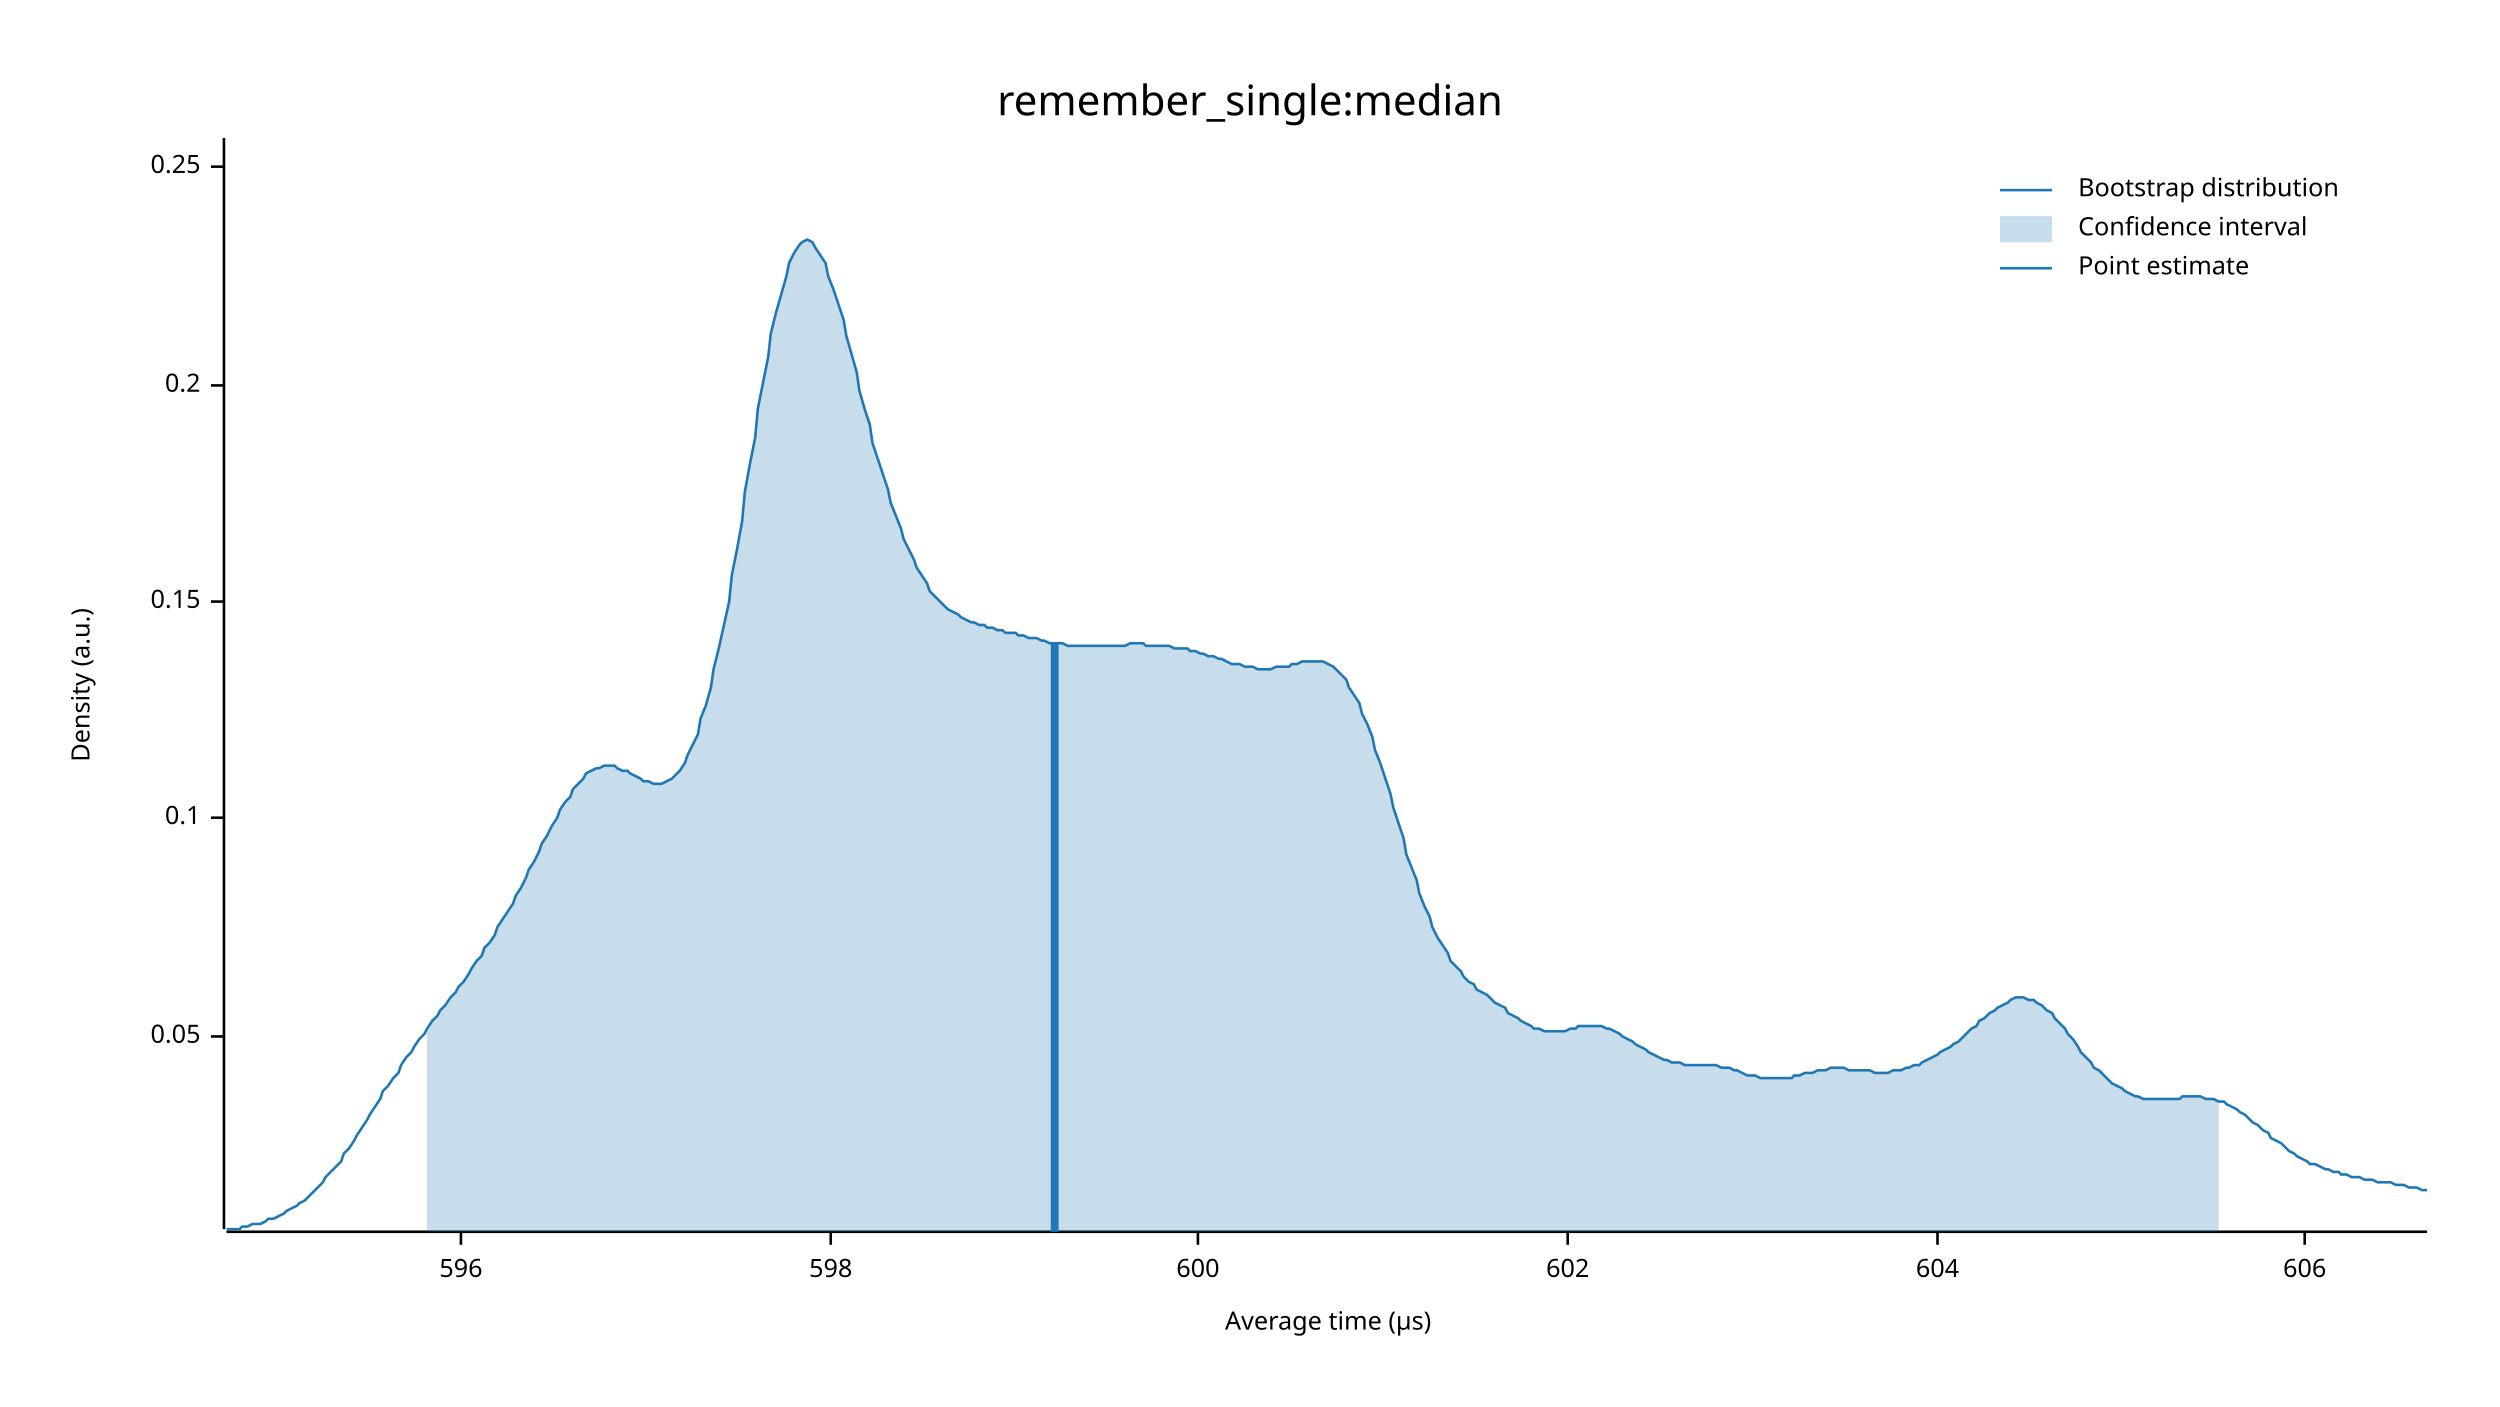
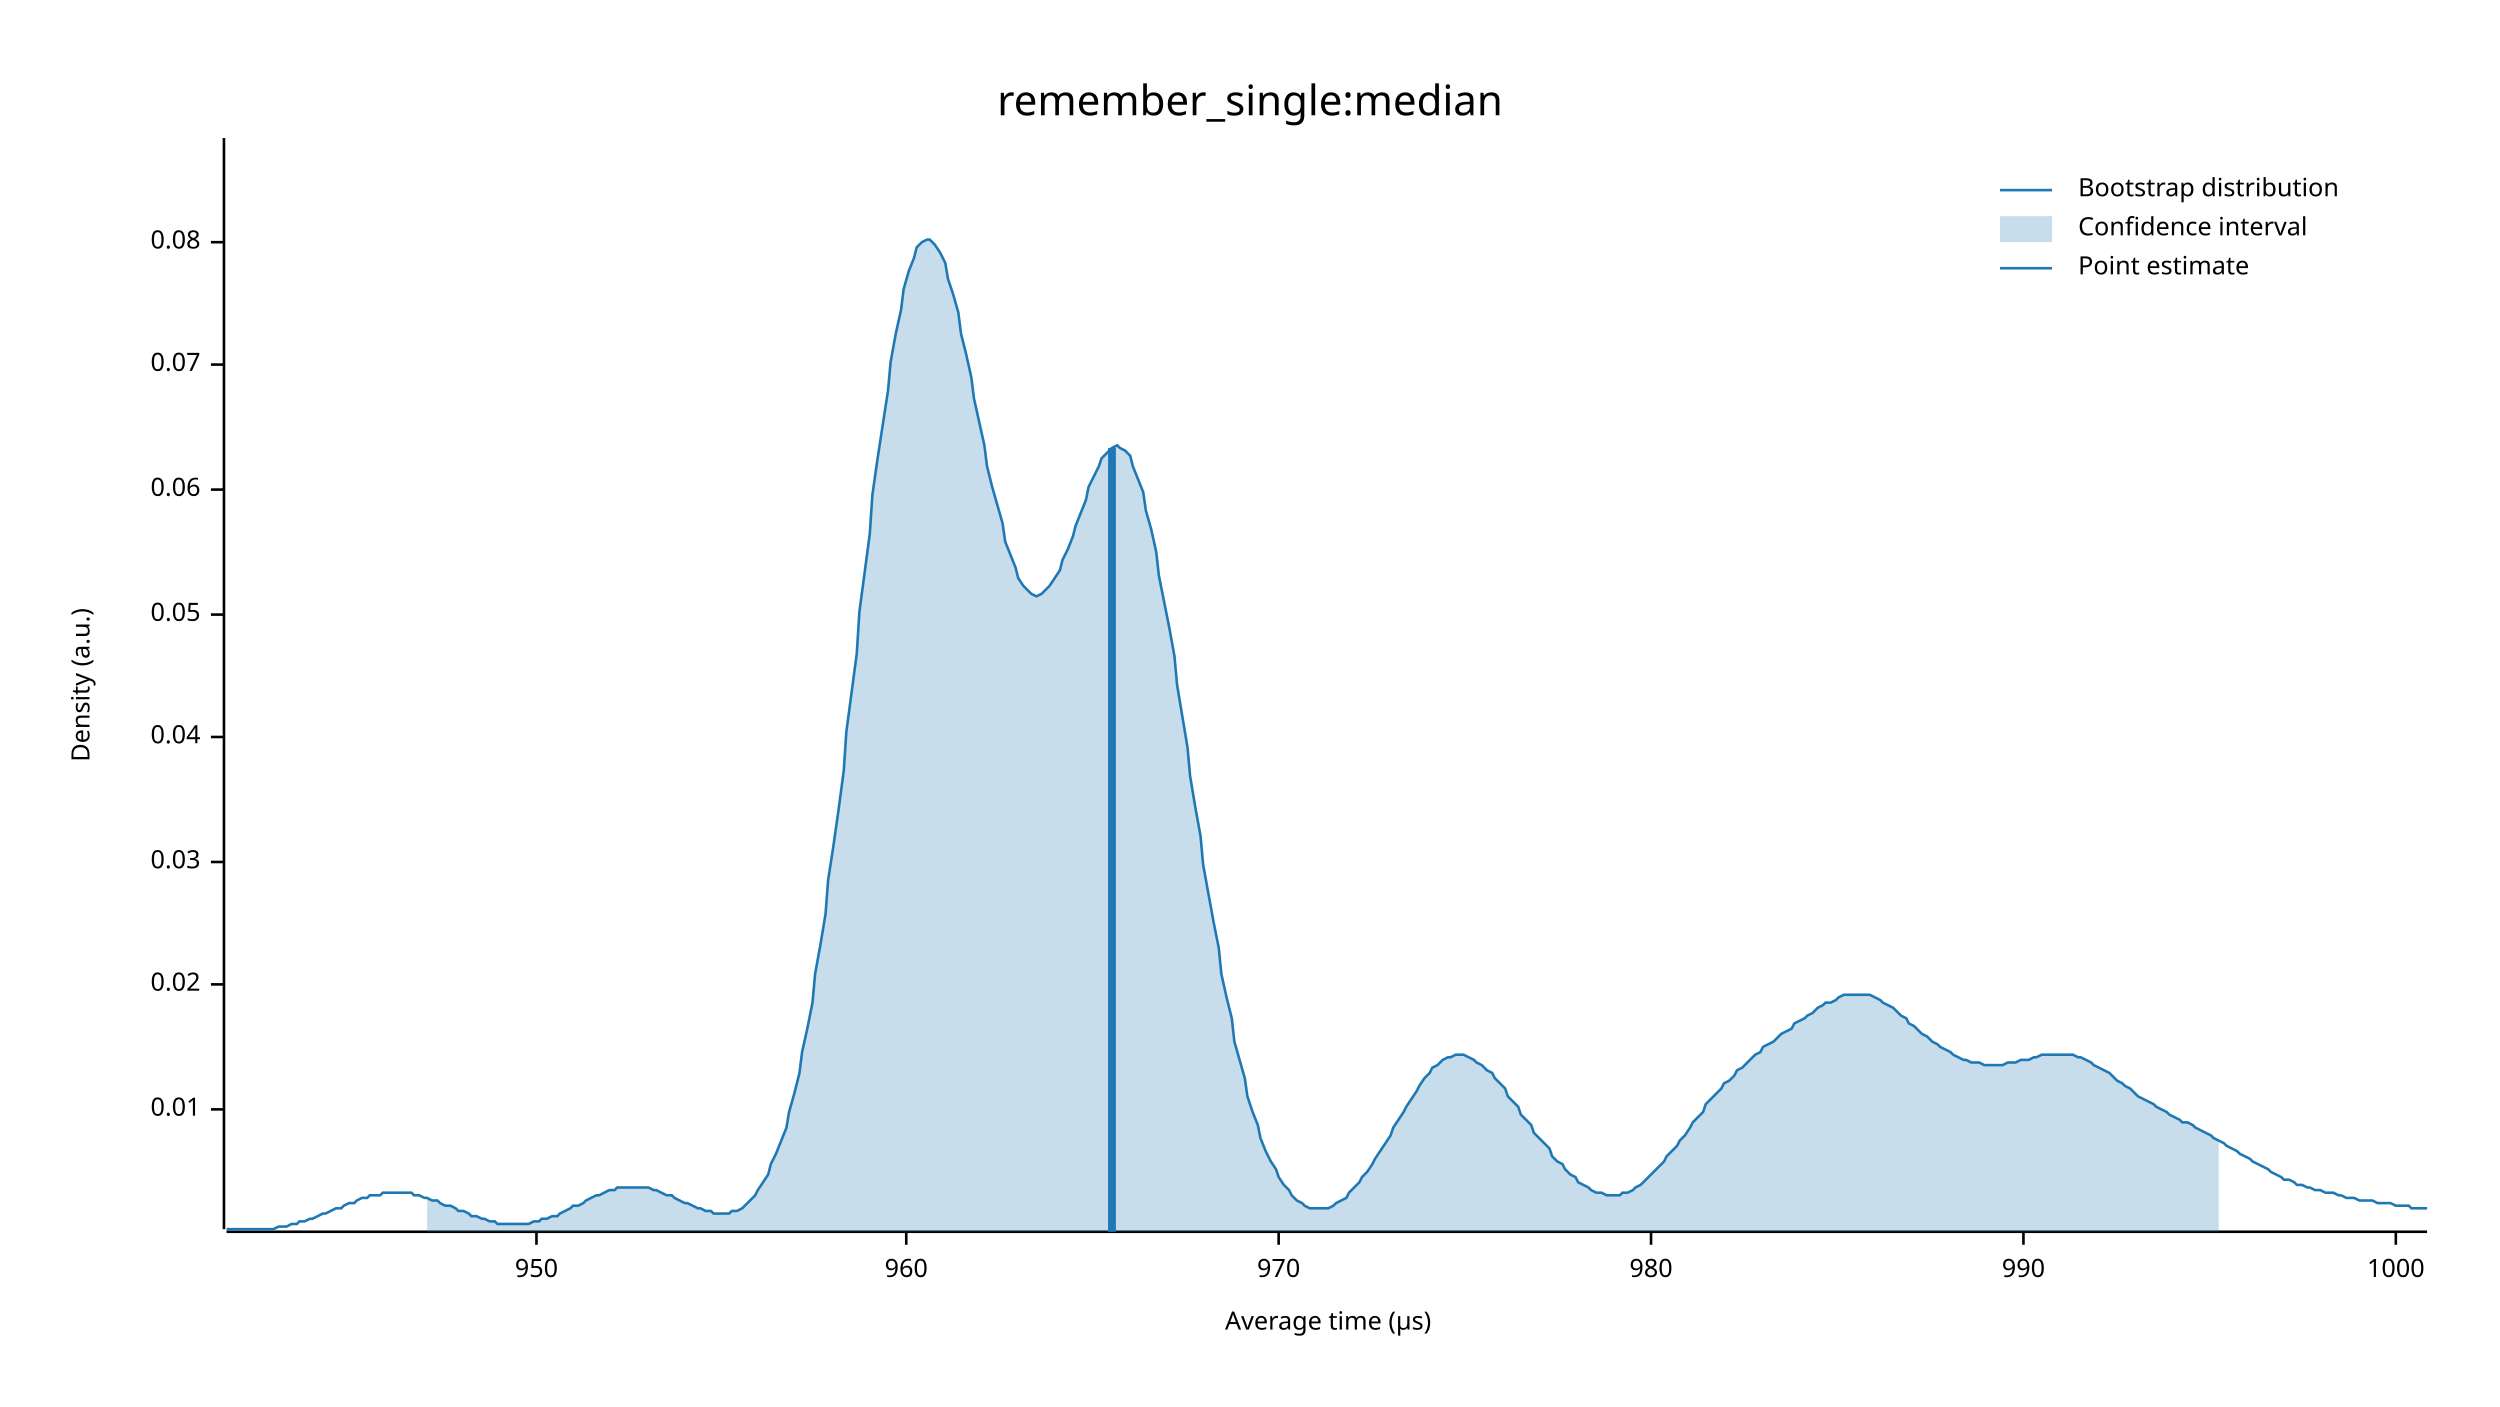
<svg xmlns="http://www.w3.org/2000/svg" width="960" height="540" viewBox="0 0 960 540">
  <text x="480" y="32" dy="0.76em" text-anchor="middle" font-family="sans-serif" font-size="16.129" opacity="1" fill="#000000">
remember_single:median
</text>
  <text x="27" y="263" dy="0.76em" text-anchor="middle" font-family="sans-serif" font-size="9.677" opacity="1" fill="#000000" transform="rotate(270, 27, 263)">
Density (a.u.)
</text>
  <text x="510" y="513" dy="-0.5ex" text-anchor="middle" font-family="sans-serif" font-size="9.677" opacity="1" fill="#000000">
Average time (µs)
</text>
  <polyline fill="none" opacity="1" stroke="#000000" stroke-width="1" points="86,53 86,472 " />
-   <text x="77" y="398" dy="0.5ex" text-anchor="end" font-family="sans-serif" font-size="9.677" opacity="1" fill="#000000">
+   <text x="77" y="426" dy="0.5ex" text-anchor="end" font-family="sans-serif" font-size="9.677" opacity="1" fill="#000000">
+ 0.01
+ </text>
+   <polyline fill="none" opacity="1" stroke="#000000" stroke-width="1" points="81,426 86,426 " />
+   <text x="77" y="378" dy="0.5ex" text-anchor="end" font-family="sans-serif" font-size="9.677" opacity="1" fill="#000000">
+ 0.02
+ </text>
+   <polyline fill="none" opacity="1" stroke="#000000" stroke-width="1" points="81,378 86,378 " />
+   <text x="77" y="331" dy="0.5ex" text-anchor="end" font-family="sans-serif" font-size="9.677" opacity="1" fill="#000000">
+ 0.03
+ </text>
+   <polyline fill="none" opacity="1" stroke="#000000" stroke-width="1" points="81,331 86,331 " />
+   <text x="77" y="283" dy="0.5ex" text-anchor="end" font-family="sans-serif" font-size="9.677" opacity="1" fill="#000000">
+ 0.04
+ </text>
+   <polyline fill="none" opacity="1" stroke="#000000" stroke-width="1" points="81,283 86,283 " />
+   <text x="77" y="236" dy="0.5ex" text-anchor="end" font-family="sans-serif" font-size="9.677" opacity="1" fill="#000000">
0.05
</text>
-   <polyline fill="none" opacity="1" stroke="#000000" stroke-width="1" points="81,398 86,398 " />
-   <text x="77" y="314" dy="0.5ex" text-anchor="end" font-family="sans-serif" font-size="9.677" opacity="1" fill="#000000">
- 0.1
+   <polyline fill="none" opacity="1" stroke="#000000" stroke-width="1" points="81,236 86,236 " />
+   <text x="77" y="188" dy="0.5ex" text-anchor="end" font-family="sans-serif" font-size="9.677" opacity="1" fill="#000000">
+ 0.06
</text>
-   <polyline fill="none" opacity="1" stroke="#000000" stroke-width="1" points="81,314 86,314 " />
-   <text x="77" y="231" dy="0.5ex" text-anchor="end" font-family="sans-serif" font-size="9.677" opacity="1" fill="#000000">
- 0.15
+   <polyline fill="none" opacity="1" stroke="#000000" stroke-width="1" points="81,188 86,188 " />
+   <text x="77" y="140" dy="0.5ex" text-anchor="end" font-family="sans-serif" font-size="9.677" opacity="1" fill="#000000">
+ 0.07
</text>
-   <polyline fill="none" opacity="1" stroke="#000000" stroke-width="1" points="81,231 86,231 " />
-   <text x="77" y="148" dy="0.5ex" text-anchor="end" font-family="sans-serif" font-size="9.677" opacity="1" fill="#000000">
- 0.2
+   <polyline fill="none" opacity="1" stroke="#000000" stroke-width="1" points="81,140 86,140 " />
+   <text x="77" y="93" dy="0.5ex" text-anchor="end" font-family="sans-serif" font-size="9.677" opacity="1" fill="#000000">
+ 0.08
</text>
-   <polyline fill="none" opacity="1" stroke="#000000" stroke-width="1" points="81,148 86,148 " />
-   <text x="77" y="64" dy="0.5ex" text-anchor="end" font-family="sans-serif" font-size="9.677" opacity="1" fill="#000000">
- 0.25
+   <polyline fill="none" opacity="1" stroke="#000000" stroke-width="1" points="81,93 86,93 " />
+   <polyline fill="none" opacity="1" stroke="#000000" stroke-width="1" points="87,473 932,473 " />
+   <text x="206" y="483" dy="0.76em" text-anchor="middle" font-family="sans-serif" font-size="9.677" opacity="1" fill="#000000">
+ 950
</text>
-   <polyline fill="none" opacity="1" stroke="#000000" stroke-width="1" points="81,64 86,64 " />
-   <polyline fill="none" opacity="1" stroke="#000000" stroke-width="1" points="87,473 932,473 " />
-   <text x="177" y="483" dy="0.76em" text-anchor="middle" font-family="sans-serif" font-size="9.677" opacity="1" fill="#000000">
- 596
+   <polyline fill="none" opacity="1" stroke="#000000" stroke-width="1" points="206,473 206,478 " />
+   <text x="348" y="483" dy="0.76em" text-anchor="middle" font-family="sans-serif" font-size="9.677" opacity="1" fill="#000000">
+ 960
</text>
-   <polyline fill="none" opacity="1" stroke="#000000" stroke-width="1" points="177,473 177,478 " />
-   <text x="319" y="483" dy="0.76em" text-anchor="middle" font-family="sans-serif" font-size="9.677" opacity="1" fill="#000000">
- 598
+   <polyline fill="none" opacity="1" stroke="#000000" stroke-width="1" points="348,473 348,478 " />
+   <text x="491" y="483" dy="0.76em" text-anchor="middle" font-family="sans-serif" font-size="9.677" opacity="1" fill="#000000">
+ 970
</text>
-   <polyline fill="none" opacity="1" stroke="#000000" stroke-width="1" points="319,473 319,478 " />
-   <text x="460" y="483" dy="0.76em" text-anchor="middle" font-family="sans-serif" font-size="9.677" opacity="1" fill="#000000">
- 600
+   <polyline fill="none" opacity="1" stroke="#000000" stroke-width="1" points="491,473 491,478 " />
+   <text x="634" y="483" dy="0.76em" text-anchor="middle" font-family="sans-serif" font-size="9.677" opacity="1" fill="#000000">
+ 980
</text>
-   <polyline fill="none" opacity="1" stroke="#000000" stroke-width="1" points="460,473 460,478 " />
-   <text x="602" y="483" dy="0.76em" text-anchor="middle" font-family="sans-serif" font-size="9.677" opacity="1" fill="#000000">
- 602
+   <polyline fill="none" opacity="1" stroke="#000000" stroke-width="1" points="634,473 634,478 " />
+   <text x="777" y="483" dy="0.76em" text-anchor="middle" font-family="sans-serif" font-size="9.677" opacity="1" fill="#000000">
+ 990
</text>
-   <polyline fill="none" opacity="1" stroke="#000000" stroke-width="1" points="602,473 602,478 " />
-   <text x="744" y="483" dy="0.76em" text-anchor="middle" font-family="sans-serif" font-size="9.677" opacity="1" fill="#000000">
- 604
+   <polyline fill="none" opacity="1" stroke="#000000" stroke-width="1" points="777,473 777,478 " />
+   <text x="920" y="483" dy="0.76em" text-anchor="middle" font-family="sans-serif" font-size="9.677" opacity="1" fill="#000000">
+ 1000
</text>
-   <polyline fill="none" opacity="1" stroke="#000000" stroke-width="1" points="744,473 744,478 " />
-   <text x="885" y="483" dy="0.76em" text-anchor="middle" font-family="sans-serif" font-size="9.677" opacity="1" fill="#000000">
- 606
- </text>
-   <polyline fill="none" opacity="1" stroke="#000000" stroke-width="1" points="885,473 885,478 " />
-   <polyline fill="none" opacity="1" stroke="#1F78B4" stroke-width="1" points="87,472 88,472 90,472 92,472 93,471 95,471 97,470 98,470 100,470 102,469 103,468 105,468 107,467 109,466 110,465 112,464 114,463 115,462 117,461 119,459 120,458 122,456 124,454 125,452 127,450 129,448 131,446 132,443 134,441 136,438 137,436 139,433 141,430 142,428 144,425 146,422 147,419 149,417 151,414 153,412 154,409 156,406 158,404 159,402 161,399 163,397 164,395 166,392 168,390 169,388 171,386 173,383 175,381 176,379 178,377 180,374 181,372 183,369 185,367 186,364 188,362 190,359 191,356 193,353 195,350 197,347 198,344 200,341 202,337 203,334 205,331 207,327 208,324 210,321 212,317 214,314 215,311 217,308 219,306 220,303 222,301 224,299 225,297 227,296 229,295 230,295 232,294 234,294 236,294 237,295 239,296 241,296 242,297 244,298 246,299 247,300 249,300 251,301 252,301 254,301 256,300 258,299 259,298 261,296 263,293 264,290 266,286 268,282 269,276 271,271 273,264 274,257 276,249 278,240 280,231 281,221 283,211 285,200 286,189 288,178 290,168 291,157 293,147 295,137 296,128 298,120 300,113 302,106 303,101 305,97 307,94 308,93 310,92 312,93 313,95 315,98 317,101 318,106 320,111 322,117 324,123 325,129 327,136 329,143 330,150 332,157 334,163 335,170 337,176 339,182 341,188 342,193 344,198 346,203 347,207 349,211 351,215 352,218 354,221 356,224 357,227 359,229 361,231 363,233 364,234 366,235 368,236 369,237 371,238 373,239 374,239 376,240 378,240 379,241 381,241 383,242 385,242 386,243 388,243 390,243 391,244 393,244 395,245 396,245 398,245 400,246 401,246 403,247 405,247 407,247 408,247 410,248 412,248 413,248 415,248 417,248 418,248 420,248 422,248 423,248 425,248 427,248 429,248 430,248 432,248 434,247 435,247 437,247 439,247 440,248 442,248 444,248 445,248 447,248 449,248 451,249 452,249 454,249 456,249 457,250 459,250 461,251 462,251 464,252 466,252 468,253 469,253 471,254 473,255 474,255 476,255 478,256 479,256 481,256 483,257 484,257 486,257 488,257 490,256 491,256 493,256 495,256 496,255 498,255 500,254 501,254 503,254 505,254 506,254 508,254 510,255 512,256 513,257 515,259 517,261 518,264 520,267 522,270 523,274 525,278 527,283 528,288 530,293 532,299 534,305 535,310 537,316 539,322 540,328 542,333 544,338 545,343 547,348 549,352 550,356 552,360 554,363 556,366 557,369 559,371 561,373 562,375 564,377 566,378 567,380 569,381 571,382 573,384 574,385 576,386 578,387 579,389 581,390 583,391 584,392 586,393 588,394 589,395 591,395 593,396 595,396 596,396 598,396 600,396 601,396 603,395 605,395 606,394 608,394 610,394 611,394 613,394 615,394 617,395 618,395 620,396 622,397 623,398 625,399 627,400 628,401 630,402 632,403 633,404 635,405 637,406 639,407 640,407 642,408 644,408 645,408 647,409 649,409 650,409 652,409 654,409 655,409 657,409 659,409 661,410 662,410 664,410 666,411 667,411 669,412 671,413 672,413 674,413 676,414 677,414 679,414 681,414 683,414 684,414 686,414 688,414 689,413 691,413 693,412 694,412 696,412 698,411 700,411 701,411 703,410 705,410 706,410 708,410 710,411 711,411 713,411 715,411 716,411 718,411 720,412 722,412 723,412 725,412 727,411 728,411 730,411 732,410 733,410 735,409 737,409 738,408 740,407 742,406 744,405 745,404 747,403 749,402 750,401 752,400 754,398 755,397 757,395 759,394 760,392 762,391 764,389 766,388 767,387 769,386 771,385 772,384 774,383 776,383 777,383 779,384 781,384 782,385 784,386 786,388 788,389 789,391 791,393 793,395 794,397 796,399 798,402 799,404 801,406 803,408 804,410 806,411 808,413 810,415 811,416 813,417 815,418 816,419 818,420 820,421 821,421 823,422 825,422 827,422 828,422 830,422 832,422 833,422 835,422 837,422 838,421 840,421 842,421 843,421 845,421 847,422 849,422 850,422 852,423 854,423 855,424 857,425 859,426 860,427 862,428 864,430 865,431 867,432 869,434 871,435 872,437 874,438 876,439 877,440 879,442 881,443 882,444 884,445 886,446 887,447 889,447 891,448 893,449 894,449 896,450 898,450 899,451 901,451 903,452 904,452 906,452 908,453 909,453 911,453 913,454 915,454 916,454 918,454 920,455 921,455 923,455 925,456 926,456 928,456 930,457 932,457 " />
-   <polygon opacity="0.25" fill="#1F78B4" points="164,395 166,392 168,390 169,388 171,386 173,383 175,381 176,379 178,377 180,374 181,372 183,369 185,367 186,364 188,362 190,359 191,356 193,353 195,350 197,347 198,344 200,341 202,337 203,334 205,331 207,327 208,324 210,321 212,317 214,314 215,311 217,308 219,306 220,303 222,301 224,299 225,297 227,296 229,295 230,295 232,294 234,294 236,294 237,295 239,296 241,296 242,297 244,298 246,299 247,300 249,300 251,301 252,301 254,301 256,300 258,299 259,298 261,296 263,293 264,290 266,286 268,282 269,276 271,271 273,264 274,257 276,249 278,240 280,231 281,221 283,211 285,200 286,189 288,178 290,168 291,157 293,147 295,137 296,128 298,120 300,113 302,106 303,101 305,97 307,94 308,93 310,92 312,93 313,95 315,98 317,101 318,106 320,111 322,117 324,123 325,129 327,136 329,143 330,150 332,157 334,163 335,170 337,176 339,182 341,188 342,193 344,198 346,203 347,207 349,211 351,215 352,218 354,221 356,224 357,227 359,229 361,231 363,233 364,234 366,235 368,236 369,237 371,238 373,239 374,239 376,240 378,240 379,241 381,241 383,242 385,242 386,243 388,243 390,243 391,244 393,244 395,245 396,245 398,245 400,246 401,246 403,247 405,247 407,247 408,247 410,248 412,248 413,248 415,248 417,248 418,248 420,248 422,248 423,248 425,248 427,248 429,248 430,248 432,248 434,247 435,247 437,247 439,247 440,248 442,248 444,248 445,248 447,248 449,248 451,249 452,249 454,249 456,249 457,250 459,250 461,251 462,251 464,252 466,252 468,253 469,253 471,254 473,255 474,255 476,255 478,256 479,256 481,256 483,257 484,257 486,257 488,257 490,256 491,256 493,256 495,256 496,255 498,255 500,254 501,254 503,254 505,254 506,254 508,254 510,255 512,256 513,257 515,259 517,261 518,264 520,267 522,270 523,274 525,278 527,283 528,288 530,293 532,299 534,305 535,310 537,316 539,322 540,328 542,333 544,338 545,343 547,348 549,352 550,356 552,360 554,363 556,366 557,369 559,371 561,373 562,375 564,377 566,378 567,380 569,381 571,382 573,384 574,385 576,386 578,387 579,389 581,390 583,391 584,392 586,393 588,394 589,395 591,395 593,396 595,396 596,396 598,396 600,396 601,396 603,395 605,395 606,394 608,394 610,394 611,394 613,394 615,394 617,395 618,395 620,396 622,397 623,398 625,399 627,400 628,401 630,402 632,403 633,404 635,405 637,406 639,407 640,407 642,408 644,408 645,408 647,409 649,409 650,409 652,409 654,409 655,409 657,409 659,409 661,410 662,410 664,410 666,411 667,411 669,412 671,413 672,413 674,413 676,414 677,414 679,414 681,414 683,414 684,414 686,414 688,414 689,413 691,413 693,412 694,412 696,412 698,411 700,411 701,411 703,410 705,410 706,410 708,410 710,411 711,411 713,411 715,411 716,411 718,411 720,412 722,412 723,412 725,412 727,411 728,411 730,411 732,410 733,410 735,409 737,409 738,408 740,407 742,406 744,405 745,404 747,403 749,402 750,401 752,400 754,398 755,397 757,395 759,394 760,392 762,391 764,389 766,388 767,387 769,386 771,385 772,384 774,383 776,383 777,383 779,384 781,384 782,385 784,386 786,388 788,389 789,391 791,393 793,395 794,397 796,399 798,402 799,404 801,406 803,408 804,410 806,411 808,413 810,415 811,416 813,417 815,418 816,419 818,420 820,421 821,421 823,422 825,422 827,422 828,422 830,422 832,422 833,422 835,422 837,422 838,421 840,421 842,421 843,421 845,421 847,422 849,422 850,422 852,423 852,473 164,473 " />
-   <polyline fill="none" opacity="1" stroke="#1F78B4" stroke-width="3" points="405,473 405,247 " />
+   <polyline fill="none" opacity="1" stroke="#000000" stroke-width="1" points="920,473 920,478 " />
+   <polyline fill="none" opacity="1" stroke="#1F78B4" stroke-width="1" points="87,472 88,472 90,472 92,472 93,472 95,472 97,472 98,472 100,472 102,472 103,472 105,472 107,471 109,471 110,471 112,470 114,470 115,469 117,469 119,468 120,468 122,467 124,466 125,466 127,465 129,464 131,464 132,463 134,462 136,462 137,461 139,460 141,460 142,459 144,459 146,459 147,458 149,458 151,458 153,458 154,458 156,458 158,458 159,459 161,459 163,460 164,460 166,461 168,461 169,462 171,463 173,463 175,464 176,465 178,465 180,466 181,467 183,467 185,468 186,468 188,469 190,469 191,470 193,470 195,470 197,470 198,470 200,470 202,470 203,470 205,469 207,469 208,468 210,468 212,467 214,467 215,466 217,465 219,464 220,463 222,463 224,462 225,461 227,460 229,459 230,459 232,458 234,457 236,457 237,456 239,456 241,456 242,456 244,456 246,456 247,456 249,456 251,457 252,457 254,458 256,459 258,459 259,460 261,461 263,462 264,462 266,463 268,464 269,464 271,465 273,465 274,466 276,466 278,466 280,466 281,465 283,465 285,464 286,463 288,461 290,459 291,457 293,454 295,451 296,447 298,443 300,438 302,433 303,427 305,420 307,412 308,404 310,395 312,385 313,374 315,363 317,351 318,338 320,325 322,311 324,296 325,281 327,266 329,251 330,235 332,220 334,205 335,190 337,176 339,163 341,150 342,139 344,128 346,119 347,111 349,104 351,99 352,95 354,93 356,92 357,92 359,94 361,97 363,101 364,107 366,113 368,120 369,128 371,136 373,145 374,153 376,162 378,171 379,179 381,187 383,194 385,201 386,208 388,213 390,218 391,222 393,225 395,227 396,228 398,229 400,228 401,227 403,225 405,222 407,219 408,215 410,211 412,206 413,202 415,197 417,192 418,187 420,183 422,179 423,176 425,174 427,172 429,171 430,172 432,173 434,175 435,179 437,184 439,189 440,196 442,203 444,212 445,221 447,231 449,241 451,252 452,263 454,275 456,287 457,298 459,310 461,321 462,332 464,343 466,354 468,364 469,374 471,383 473,391 474,400 476,407 478,414 479,421 481,427 483,432 484,437 486,442 488,446 490,449 491,452 493,455 495,457 496,459 498,461 500,462 501,463 503,464 505,464 506,464 508,464 510,464 512,463 513,462 515,461 517,460 518,458 520,456 522,454 523,452 525,450 527,447 528,445 530,442 532,439 534,436 535,433 537,430 539,427 540,425 542,422 544,419 545,417 547,414 549,412 550,410 552,409 554,407 556,406 557,406 559,405 561,405 562,405 564,406 566,407 567,408 569,409 571,411 573,412 574,414 576,416 578,418 579,421 581,423 583,425 584,428 586,430 588,432 589,435 591,437 593,439 595,441 596,444 598,446 600,447 601,449 603,451 605,452 606,454 608,455 610,456 611,457 613,458 615,458 617,459 618,459 620,459 622,459 623,458 625,458 627,457 628,456 630,455 632,453 633,452 635,450 637,448 639,446 640,444 642,442 644,440 645,438 647,436 649,433 650,431 652,429 654,427 655,424 657,422 659,420 661,418 662,416 664,415 666,413 667,411 669,410 671,408 672,407 674,405 676,404 677,402 679,401 681,400 683,398 684,397 686,396 688,395 689,393 691,392 693,391 694,390 696,389 698,387 700,386 701,385 703,385 705,384 706,383 708,382 710,382 711,382 713,382 715,382 716,382 718,382 720,383 722,384 723,385 725,386 727,387 728,388 730,390 732,391 733,393 735,394 737,396 738,397 740,398 742,400 744,401 745,402 747,403 749,404 750,405 752,406 754,407 755,407 757,408 759,408 760,408 762,409 764,409 766,409 767,409 769,409 771,408 772,408 774,408 776,407 777,407 779,407 781,406 782,406 784,405 786,405 788,405 789,405 791,405 793,405 794,405 796,405 798,406 799,406 801,407 803,408 804,409 806,410 808,411 810,412 811,413 813,415 815,416 816,417 818,418 820,420 821,421 823,422 825,423 827,424 828,425 830,426 832,427 833,428 835,429 837,430 838,431 840,431 842,432 843,433 845,434 847,435 849,436 850,437 852,438 854,439 855,440 857,441 859,442 860,443 862,444 864,445 865,446 867,447 869,448 871,449 872,450 874,451 876,452 877,453 879,453 881,454 882,455 884,455 886,456 887,456 889,457 891,457 893,458 894,458 896,458 898,459 899,459 901,460 903,460 904,460 906,461 908,461 909,461 911,461 913,462 915,462 916,462 918,462 920,463 921,463 923,463 925,463 926,464 928,464 930,464 932,464 " />
+   <polygon opacity="0.25" fill="#1F78B4" points="164,460 166,461 168,461 169,462 171,463 173,463 175,464 176,465 178,465 180,466 181,467 183,467 185,468 186,468 188,469 190,469 191,470 193,470 195,470 197,470 198,470 200,470 202,470 203,470 205,469 207,469 208,468 210,468 212,467 214,467 215,466 217,465 219,464 220,463 222,463 224,462 225,461 227,460 229,459 230,459 232,458 234,457 236,457 237,456 239,456 241,456 242,456 244,456 246,456 247,456 249,456 251,457 252,457 254,458 256,459 258,459 259,460 261,461 263,462 264,462 266,463 268,464 269,464 271,465 273,465 274,466 276,466 278,466 280,466 281,465 283,465 285,464 286,463 288,461 290,459 291,457 293,454 295,451 296,447 298,443 300,438 302,433 303,427 305,420 307,412 308,404 310,395 312,385 313,374 315,363 317,351 318,338 320,325 322,311 324,296 325,281 327,266 329,251 330,235 332,220 334,205 335,190 337,176 339,163 341,150 342,139 344,128 346,119 347,111 349,104 351,99 352,95 354,93 356,92 357,92 359,94 361,97 363,101 364,107 366,113 368,120 369,128 371,136 373,145 374,153 376,162 378,171 379,179 381,187 383,194 385,201 386,208 388,213 390,218 391,222 393,225 395,227 396,228 398,229 400,228 401,227 403,225 405,222 407,219 408,215 410,211 412,206 413,202 415,197 417,192 418,187 420,183 422,179 423,176 425,174 427,172 429,171 430,172 432,173 434,175 435,179 437,184 439,189 440,196 442,203 444,212 445,221 447,231 449,241 451,252 452,263 454,275 456,287 457,298 459,310 461,321 462,332 464,343 466,354 468,364 469,374 471,383 473,391 474,400 476,407 478,414 479,421 481,427 483,432 484,437 486,442 488,446 490,449 491,452 493,455 495,457 496,459 498,461 500,462 501,463 503,464 505,464 506,464 508,464 510,464 512,463 513,462 515,461 517,460 518,458 520,456 522,454 523,452 525,450 527,447 528,445 530,442 532,439 534,436 535,433 537,430 539,427 540,425 542,422 544,419 545,417 547,414 549,412 550,410 552,409 554,407 556,406 557,406 559,405 561,405 562,405 564,406 566,407 567,408 569,409 571,411 573,412 574,414 576,416 578,418 579,421 581,423 583,425 584,428 586,430 588,432 589,435 591,437 593,439 595,441 596,444 598,446 600,447 601,449 603,451 605,452 606,454 608,455 610,456 611,457 613,458 615,458 617,459 618,459 620,459 622,459 623,458 625,458 627,457 628,456 630,455 632,453 633,452 635,450 637,448 639,446 640,444 642,442 644,440 645,438 647,436 649,433 650,431 652,429 654,427 655,424 657,422 659,420 661,418 662,416 664,415 666,413 667,411 669,410 671,408 672,407 674,405 676,404 677,402 679,401 681,400 683,398 684,397 686,396 688,395 689,393 691,392 693,391 694,390 696,389 698,387 700,386 701,385 703,385 705,384 706,383 708,382 710,382 711,382 713,382 715,382 716,382 718,382 720,383 722,384 723,385 725,386 727,387 728,388 730,390 732,391 733,393 735,394 737,396 738,397 740,398 742,400 744,401 745,402 747,403 749,404 750,405 752,406 754,407 755,407 757,408 759,408 760,408 762,409 764,409 766,409 767,409 769,409 771,408 772,408 774,408 776,407 777,407 779,407 781,406 782,406 784,405 786,405 788,405 789,405 791,405 793,405 794,405 796,405 798,406 799,406 801,407 803,408 804,409 806,410 808,411 810,412 811,413 813,415 815,416 816,417 818,418 820,420 821,421 823,422 825,423 827,424 828,425 830,426 832,427 833,428 835,429 837,430 838,431 840,431 842,432 843,433 845,434 847,435 849,436 850,437 852,438 852,473 164,473 " />
+   <polyline fill="none" opacity="1" stroke="#1F78B4" stroke-width="3" points="427,473 427,172 " />
  <text x="798" y="68" dy="0.76em" text-anchor="start" font-family="sans-serif" font-size="9.677" opacity="1" fill="#000000">
Bootstrap distribution
</text>
  <text x="798" y="83" dy="0.76em" text-anchor="start" font-family="sans-serif" font-size="9.677" opacity="1" fill="#000000">
Confidence interval
</text>
  <text x="798" y="98" dy="0.76em" text-anchor="start" font-family="sans-serif" font-size="9.677" opacity="1" fill="#000000">
Point estimate
</text>
  <polyline fill="none" opacity="1" stroke="#1F78B4" stroke-width="1" points="768,73 788,73 " />
  <rect x="768" y="83" width="20" height="10" opacity="0.25" fill="#1F78B4" stroke="none" />
  <polyline fill="none" opacity="1" stroke="#1F78B4" stroke-width="1" points="768,103 788,103 " />
</svg>
